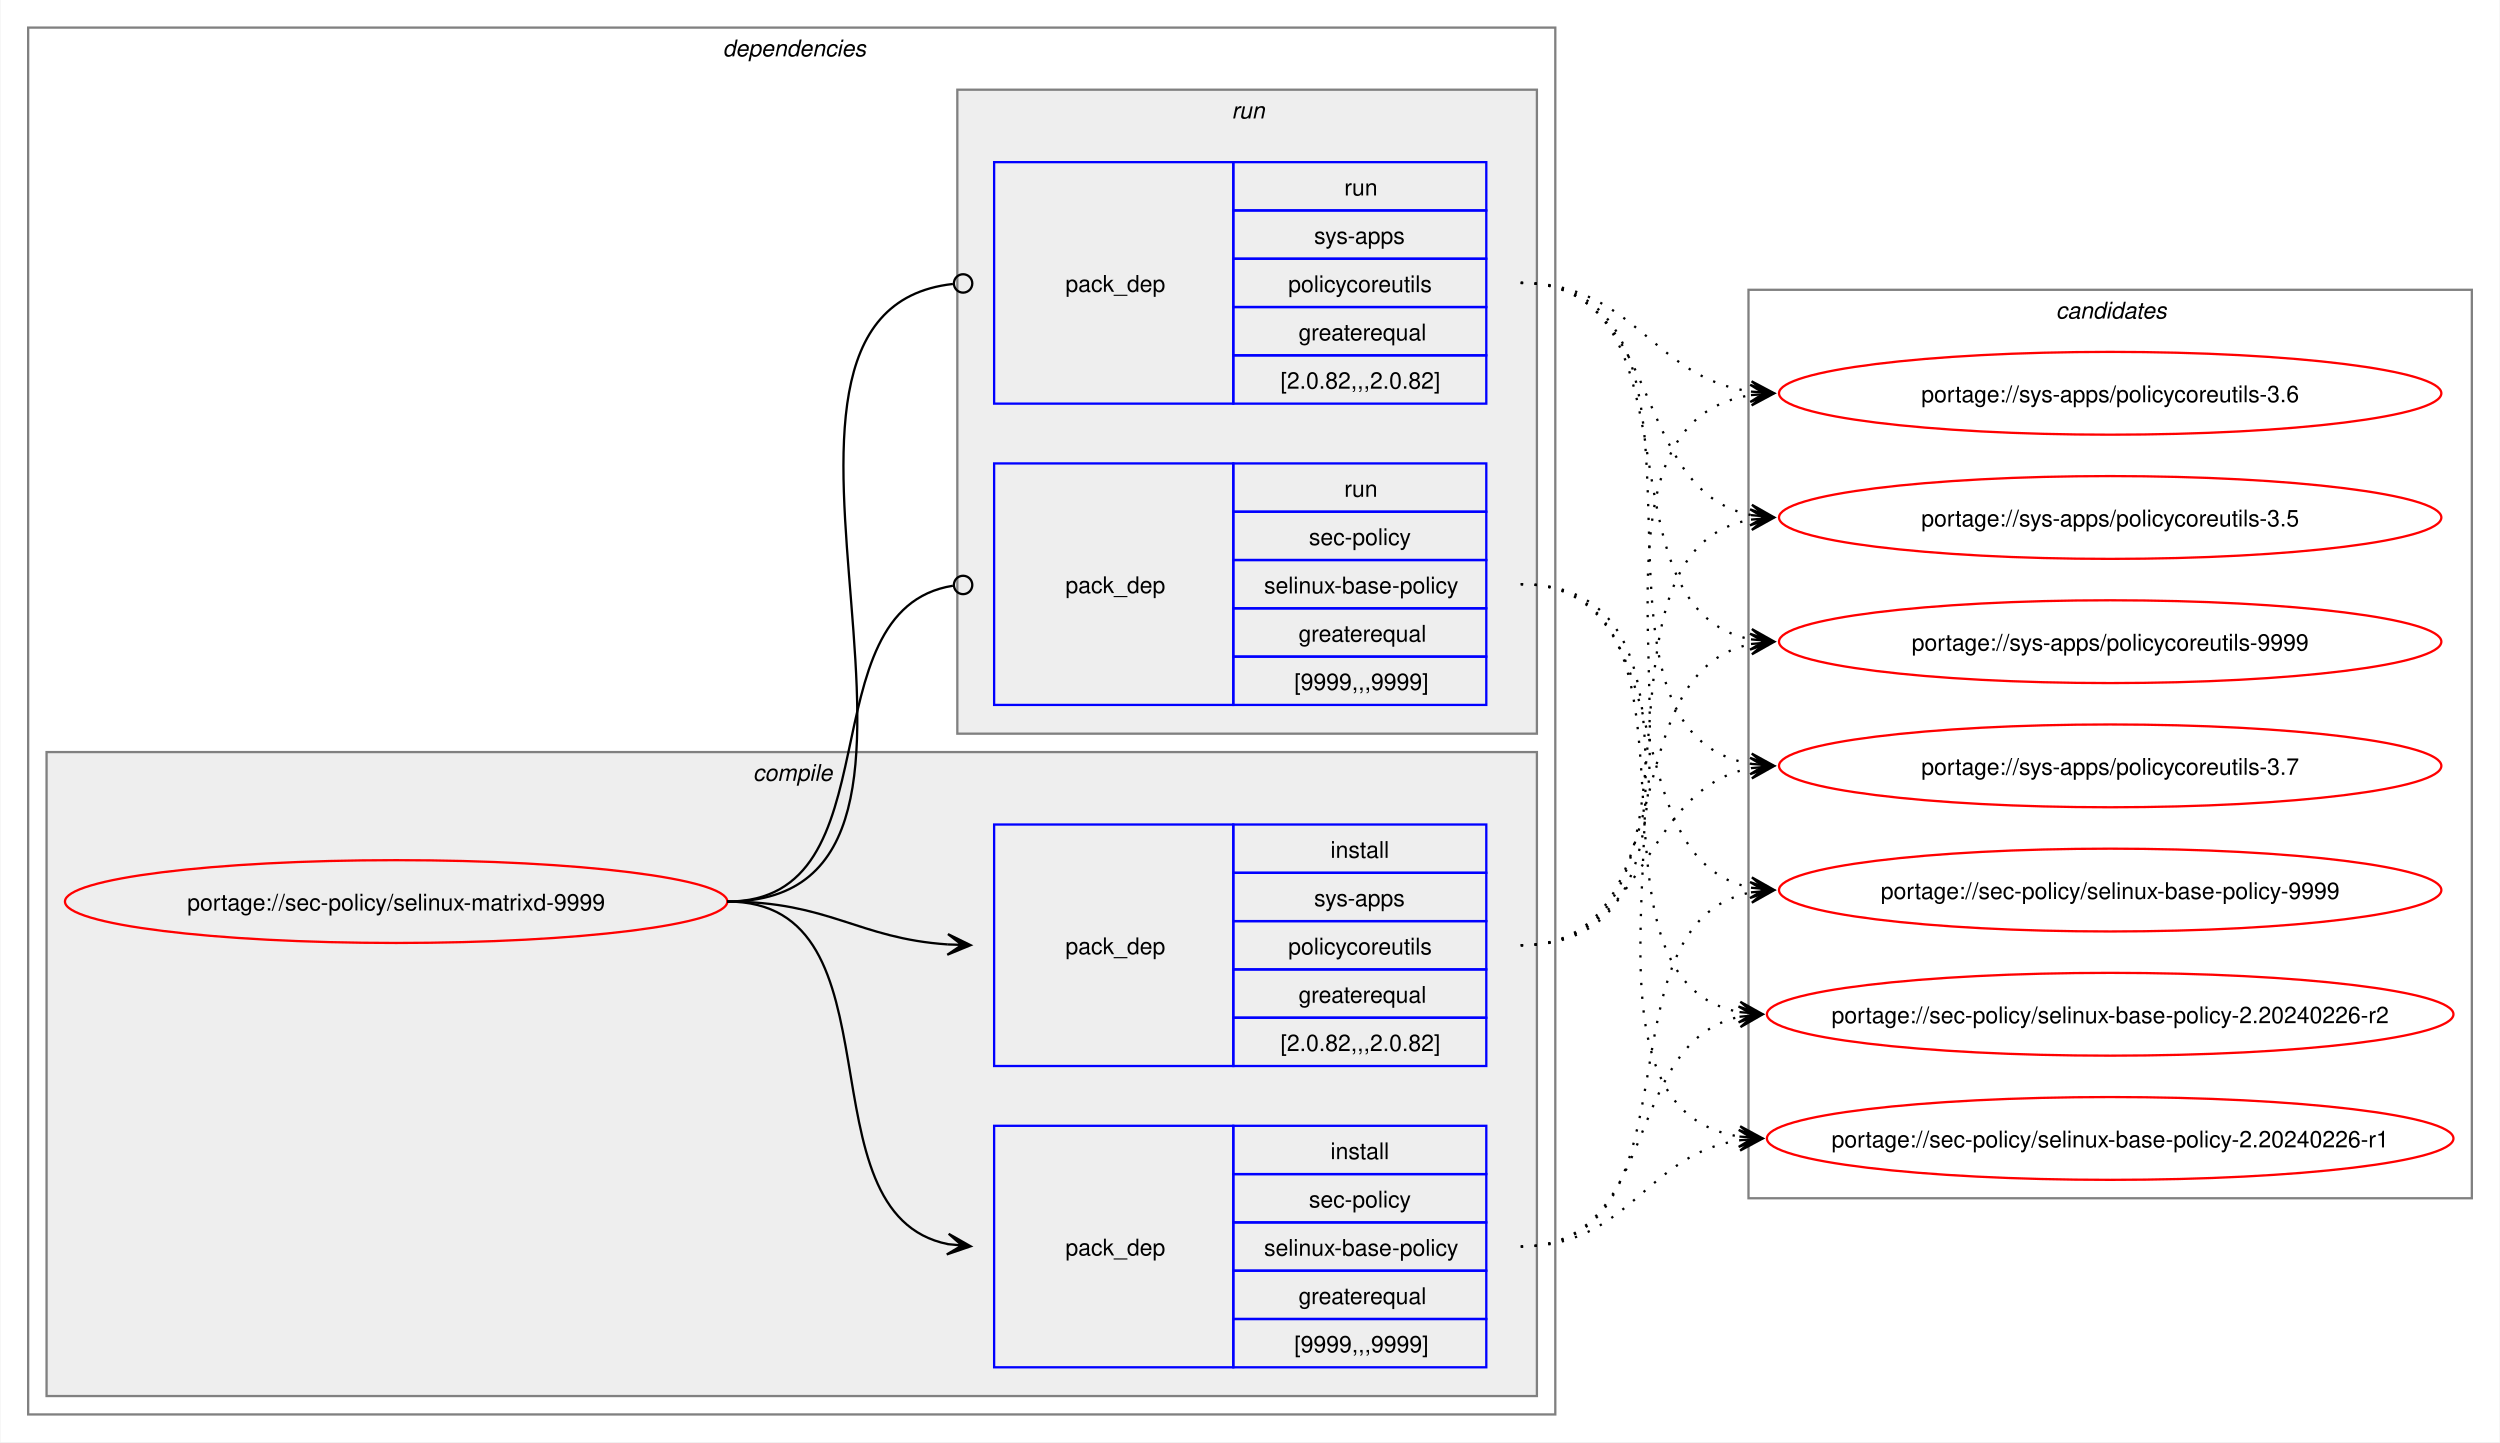
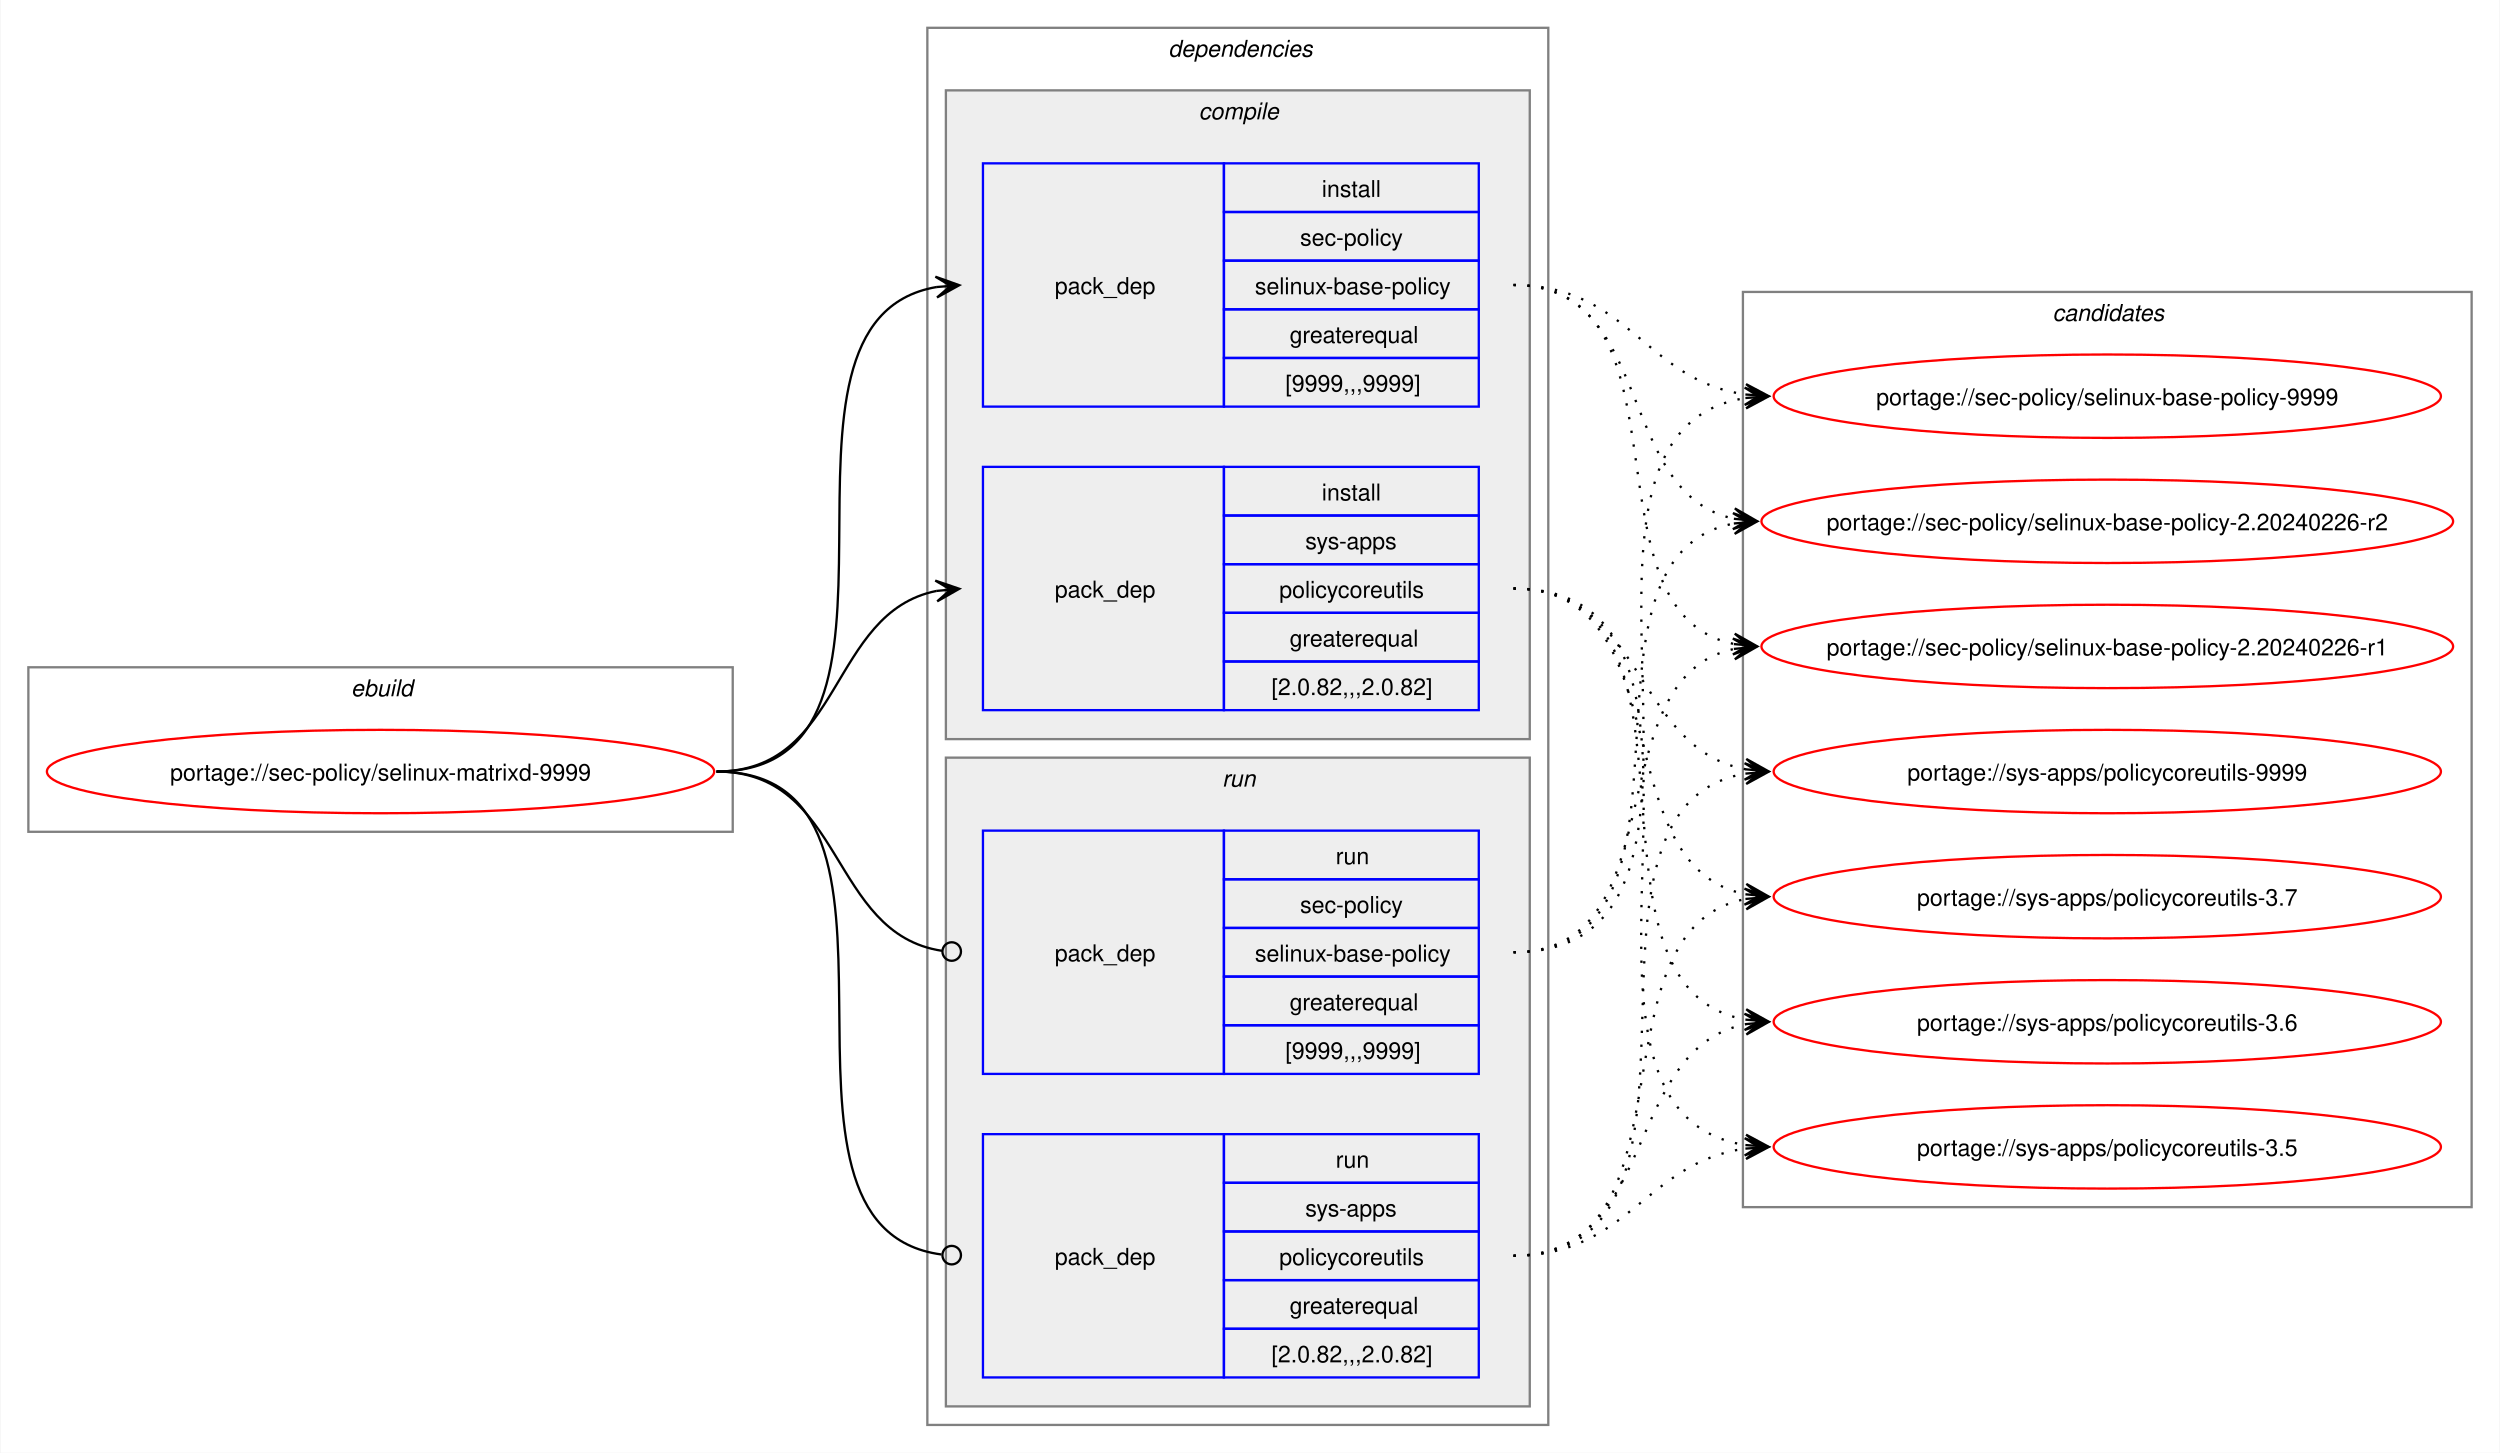
- <svg xmlns="http://www.w3.org/2000/svg" xmlns:xlink="http://www.w3.org/1999/xlink" width="1087pt" height="627pt" viewBox="0.00 0.00 1086.51 627.00">
+ <svg xmlns="http://www.w3.org/2000/svg" xmlns:xlink="http://www.w3.org/1999/xlink" width="1079pt" height="627pt" viewBox="0.00 0.00 1078.51 627.00">
  <g id="graph0" class="graph" transform="scale(1 1) rotate(0) translate(4 623)">
-     <polygon fill="white" stroke="none" points="-4,4 -4,-623 1082.51,-623 1082.51,4 -4,4" />
+     <polygon fill="white" stroke="none" points="-4,4 -4,-623 1074.51,-623 1074.51,4 -4,4" />
+     <g id="clust1" class="cluster">
+       <polygon fill="none" stroke="gray" points="8,-264 8,-335 312,-335 312,-264 8,-264" />
+       <text text-anchor="start" x="147.25" y="-322.5" font-family="Helvetica,sans-Serif" font-style="italic" font-size="10.00">ebuild</text>
+     </g>
    <g id="clust2" class="cluster">
-       <polygon fill="none" stroke="gray" points="8,-8 8,-611 672,-611 672,-8 8,-8" />
-       <text text-anchor="start" x="310" y="-598.5" font-family="Helvetica,sans-Serif" font-style="italic" font-size="10.00">dependencies</text>
+       <polygon fill="none" stroke="gray" points="396,-8 396,-611 664,-611 664,-8 396,-8" />
+       <text text-anchor="start" x="500" y="-598.5" font-family="Helvetica,sans-Serif" font-style="italic" font-size="10.00">dependencies</text>
    </g>
    <g id="clust3" class="cluster">
-       <polygon fill="#eeeeee" stroke="gray" points="16,-16 16,-296 664,-296 664,-16 16,-16" />
-       <text text-anchor="start" x="323.12" y="-283.5" font-family="Helvetica,sans-Serif" font-style="italic" font-size="10.00">compile</text>
+       <polygon fill="#eeeeee" stroke="gray" points="404,-304 404,-584 656,-584 656,-304 404,-304" />
+       <text text-anchor="start" x="513.12" y="-571.5" font-family="Helvetica,sans-Serif" font-style="italic" font-size="10.00">compile</text>
    </g>
    <g id="clust7" class="cluster">
-       <polygon fill="#eeeeee" stroke="gray" points="412,-304 412,-584 664,-584 664,-304 412,-304" />
-       <text text-anchor="start" x="531.25" y="-571.5" font-family="Helvetica,sans-Serif" font-style="italic" font-size="10.00">run</text>
+       <polygon fill="#eeeeee" stroke="gray" points="404,-16 404,-296 656,-296 656,-16 404,-16" />
+       <text text-anchor="start" x="523.25" y="-283.5" font-family="Helvetica,sans-Serif" font-style="italic" font-size="10.00">run</text>
    </g>
    <g id="clust10" class="cluster">
-       <polygon fill="none" stroke="gray" points="756,-102 756,-497 1070.51,-497 1070.51,-102 756,-102" />
-       <text text-anchor="start" x="889.63" y="-484.5" font-family="Helvetica,sans-Serif" font-style="italic" font-size="10.00">candidates</text>
+       <polygon fill="none" stroke="gray" points="748,-102 748,-497 1062.51,-497 1062.51,-102 748,-102" />
+       <text text-anchor="start" x="881.63" y="-484.5" font-family="Helvetica,sans-Serif" font-style="italic" font-size="10.00">candidates</text>
    </g>
    <g id="node1" class="node">
      <g id="a_node1">
        <a xlink:href="../sec-policy/selinux-matrixd-9999.svg" xlink:title="portage://sec-policy/selinux-matrixd-9999">
-           <ellipse fill="none" stroke="red" cx="168" cy="-231" rx="144" ry="18" />
-           <text text-anchor="middle" x="168" y="-227.12" font-family="Helvetica,sans-Serif" font-size="10.00">portage://sec-policy/selinux-matrixd-9999</text>
+           <ellipse fill="none" stroke="red" cx="160" cy="-290" rx="144" ry="18" />
+           <text text-anchor="middle" x="160" y="-286.12" font-family="Helvetica,sans-Serif" font-size="10.00">portage://sec-policy/selinux-matrixd-9999</text>
        </a>
      </g>
    </g>
    <g id="node2" class="node">
-       <polygon fill="none" stroke="blue" points="428,-28.5 428,-133.5 532,-133.5 532,-28.5 428,-28.5" />
-       <text text-anchor="start" x="459" y="-77.12" font-family="Helvetica,sans-Serif" font-size="10.00">pack_dep</text>
-       <polygon fill="none" stroke="blue" points="532,-112.5 532,-133.5 642,-133.5 642,-112.5 532,-112.5" />
-       <text text-anchor="start" x="574.25" y="-119" font-family="Helvetica,sans-Serif" font-size="10.00">install</text>
-       <polygon fill="none" stroke="blue" points="532,-91.5 532,-112.5 642,-112.5 642,-91.5 532,-91.5" />
-       <text text-anchor="start" x="564.87" y="-98" font-family="Helvetica,sans-Serif" font-size="10.00">sec-policy</text>
-       <polygon fill="none" stroke="blue" points="532,-70.5 532,-91.5 642,-91.5 642,-70.5 532,-70.5" />
-       <text text-anchor="start" x="545.37" y="-77" font-family="Helvetica,sans-Serif" font-size="10.00">selinux-base-policy</text>
-       <polygon fill="none" stroke="blue" points="532,-49.5 532,-70.5 642,-70.5 642,-49.5 532,-49.5" />
-       <text text-anchor="start" x="560.37" y="-56" font-family="Helvetica,sans-Serif" font-size="10.00">greaterequal</text>
-       <polygon fill="none" stroke="blue" points="532,-28.5 532,-49.5 642,-49.5 642,-28.5 532,-28.5" />
-       <text text-anchor="start" x="558.5" y="-35" font-family="Helvetica,sans-Serif" font-size="10.00">[9999,,,9999]</text>
+       <polygon fill="none" stroke="blue" points="420,-447.5 420,-552.5 524,-552.5 524,-447.5 420,-447.5" />
+       <text text-anchor="start" x="451" y="-496.12" font-family="Helvetica,sans-Serif" font-size="10.00">pack_dep</text>
+       <polygon fill="none" stroke="blue" points="524,-531.5 524,-552.5 634,-552.5 634,-531.5 524,-531.5" />
+       <text text-anchor="start" x="566.25" y="-538" font-family="Helvetica,sans-Serif" font-size="10.00">install</text>
+       <polygon fill="none" stroke="blue" points="524,-510.5 524,-531.5 634,-531.5 634,-510.5 524,-510.5" />
+       <text text-anchor="start" x="556.87" y="-517" font-family="Helvetica,sans-Serif" font-size="10.00">sec-policy</text>
+       <polygon fill="none" stroke="blue" points="524,-489.5 524,-510.5 634,-510.5 634,-489.5 524,-489.5" />
+       <text text-anchor="start" x="537.37" y="-496" font-family="Helvetica,sans-Serif" font-size="10.00">selinux-base-policy</text>
+       <polygon fill="none" stroke="blue" points="524,-468.5 524,-489.5 634,-489.5 634,-468.5 524,-468.5" />
+       <text text-anchor="start" x="552.37" y="-475" font-family="Helvetica,sans-Serif" font-size="10.00">greaterequal</text>
+       <polygon fill="none" stroke="blue" points="524,-447.5 524,-468.5 634,-468.5 634,-447.5 524,-447.5" />
+       <text text-anchor="start" x="550.5" y="-454" font-family="Helvetica,sans-Serif" font-size="10.00">[9999,,,9999]</text>
    </g>
    <g id="edge1" class="edge">
-       <path fill="none" stroke="black" d="M312,-231C389.89,-231 342.32,-95.29 407.96,-82.04" />
-       <polygon fill="black" stroke="black" points="417.79,-81.11 408.25,-86.53 414.02,-81.47 407.83,-82.05 407.83,-82.05 407.83,-82.05 414.02,-81.47 407.41,-77.57 417.79,-81.11" />
+       <path fill="none" stroke="black" d="M305,-290C405.57,-290 314,-484.31 399.94,-499.11" />
+       <polygon fill="black" stroke="black" points="409.79,-499.9 399.46,-503.59 406.02,-499.6 399.82,-499.1 399.82,-499.1 399.82,-499.1 406.02,-499.6 400.18,-494.61 409.79,-499.9" />
    </g>
    <g id="node3" class="node">
-       <polygon fill="none" stroke="blue" points="428,-159.5 428,-264.5 532,-264.5 532,-159.5 428,-159.5" />
-       <text text-anchor="start" x="459" y="-208.12" font-family="Helvetica,sans-Serif" font-size="10.00">pack_dep</text>
-       <polygon fill="none" stroke="blue" points="532,-243.5 532,-264.5 642,-264.5 642,-243.5 532,-243.5" />
-       <text text-anchor="start" x="574.25" y="-250" font-family="Helvetica,sans-Serif" font-size="10.00">install</text>
-       <polygon fill="none" stroke="blue" points="532,-222.5 532,-243.5 642,-243.5 642,-222.5 532,-222.5" />
-       <text text-anchor="start" x="567.12" y="-229" font-family="Helvetica,sans-Serif" font-size="10.00">sys-apps</text>
-       <polygon fill="none" stroke="blue" points="532,-201.5 532,-222.5 642,-222.5 642,-201.5 532,-201.5" />
-       <text text-anchor="start" x="555.87" y="-208" font-family="Helvetica,sans-Serif" font-size="10.00">policycoreutils</text>
-       <polygon fill="none" stroke="blue" points="532,-180.5 532,-201.5 642,-201.5 642,-180.5 532,-180.5" />
-       <text text-anchor="start" x="560.37" y="-187" font-family="Helvetica,sans-Serif" font-size="10.00">greaterequal</text>
-       <polygon fill="none" stroke="blue" points="532,-159.5 532,-180.5 642,-180.5 642,-159.5 532,-159.5" />
-       <text text-anchor="start" x="552.5" y="-166" font-family="Helvetica,sans-Serif" font-size="10.00">[2.0.82,,,2.0.82]</text>
+       <polygon fill="none" stroke="blue" points="420,-316.5 420,-421.5 524,-421.5 524,-316.5 420,-316.5" />
+       <text text-anchor="start" x="451" y="-365.12" font-family="Helvetica,sans-Serif" font-size="10.00">pack_dep</text>
+       <polygon fill="none" stroke="blue" points="524,-400.5 524,-421.5 634,-421.5 634,-400.5 524,-400.5" />
+       <text text-anchor="start" x="566.25" y="-407" font-family="Helvetica,sans-Serif" font-size="10.00">install</text>
+       <polygon fill="none" stroke="blue" points="524,-379.5 524,-400.5 634,-400.5 634,-379.5 524,-379.5" />
+       <text text-anchor="start" x="559.12" y="-386" font-family="Helvetica,sans-Serif" font-size="10.00">sys-apps</text>
+       <polygon fill="none" stroke="blue" points="524,-358.5 524,-379.5 634,-379.5 634,-358.5 524,-358.5" />
+       <text text-anchor="start" x="547.87" y="-365" font-family="Helvetica,sans-Serif" font-size="10.00">policycoreutils</text>
+       <polygon fill="none" stroke="blue" points="524,-337.5 524,-358.5 634,-358.5 634,-337.5 524,-337.5" />
+       <text text-anchor="start" x="552.37" y="-344" font-family="Helvetica,sans-Serif" font-size="10.00">greaterequal</text>
+       <polygon fill="none" stroke="blue" points="524,-316.5 524,-337.5 634,-337.5 634,-316.5 524,-316.5" />
+       <text text-anchor="start" x="544.5" y="-323" font-family="Helvetica,sans-Serif" font-size="10.00">[2.0.82,,,2.0.82]</text>
    </g>
    <g id="edge2" class="edge">
-       <path fill="none" stroke="black" d="M312,-231C356.34,-231 368.74,-214.99 407.84,-212.36" />
-       <polygon fill="black" stroke="black" points="417.78,-212.04 407.93,-216.86 414,-212.16 407.79,-212.36 407.79,-212.36 407.79,-212.36 414,-212.16 407.64,-207.87 417.78,-212.04" />
+       <path fill="none" stroke="black" d="M305,-290C359.74,-290 353.49,-358.57 399.89,-367.94" />
+       <polygon fill="black" stroke="black" points="409.79,-368.88 399.41,-372.42 406.02,-368.53 399.83,-367.94 399.83,-367.94 399.83,-367.94 406.02,-368.53 400.26,-363.46 409.79,-368.88" />
    </g>
    <g id="node4" class="node">
-       <polygon fill="none" stroke="blue" points="428,-316.5 428,-421.5 532,-421.5 532,-316.5 428,-316.5" />
-       <text text-anchor="start" x="459" y="-365.12" font-family="Helvetica,sans-Serif" font-size="10.00">pack_dep</text>
-       <polygon fill="none" stroke="blue" points="532,-400.5 532,-421.5 642,-421.5 642,-400.5 532,-400.5" />
-       <text text-anchor="start" x="580.25" y="-407" font-family="Helvetica,sans-Serif" font-size="10.00">run</text>
-       <polygon fill="none" stroke="blue" points="532,-379.5 532,-400.5 642,-400.5 642,-379.5 532,-379.5" />
-       <text text-anchor="start" x="564.87" y="-386" font-family="Helvetica,sans-Serif" font-size="10.00">sec-policy</text>
-       <polygon fill="none" stroke="blue" points="532,-358.5 532,-379.5 642,-379.5 642,-358.5 532,-358.5" />
-       <text text-anchor="start" x="545.37" y="-365" font-family="Helvetica,sans-Serif" font-size="10.00">selinux-base-policy</text>
-       <polygon fill="none" stroke="blue" points="532,-337.5 532,-358.5 642,-358.5 642,-337.5 532,-337.5" />
-       <text text-anchor="start" x="560.37" y="-344" font-family="Helvetica,sans-Serif" font-size="10.00">greaterequal</text>
-       <polygon fill="none" stroke="blue" points="532,-316.5 532,-337.5 642,-337.5 642,-316.5 532,-316.5" />
-       <text text-anchor="start" x="558.5" y="-323" font-family="Helvetica,sans-Serif" font-size="10.00">[9999,,,9999]</text>
+       <polygon fill="none" stroke="blue" points="420,-159.5 420,-264.5 524,-264.5 524,-159.5 420,-159.5" />
+       <text text-anchor="start" x="451" y="-208.12" font-family="Helvetica,sans-Serif" font-size="10.00">pack_dep</text>
+       <polygon fill="none" stroke="blue" points="524,-243.5 524,-264.5 634,-264.5 634,-243.5 524,-243.5" />
+       <text text-anchor="start" x="572.25" y="-250" font-family="Helvetica,sans-Serif" font-size="10.00">run</text>
+       <polygon fill="none" stroke="blue" points="524,-222.5 524,-243.5 634,-243.5 634,-222.5 524,-222.5" />
+       <text text-anchor="start" x="556.87" y="-229" font-family="Helvetica,sans-Serif" font-size="10.00">sec-policy</text>
+       <polygon fill="none" stroke="blue" points="524,-201.5 524,-222.5 634,-222.5 634,-201.5 524,-201.5" />
+       <text text-anchor="start" x="537.37" y="-208" font-family="Helvetica,sans-Serif" font-size="10.00">selinux-base-policy</text>
+       <polygon fill="none" stroke="blue" points="524,-180.5 524,-201.5 634,-201.5 634,-180.5 524,-180.5" />
+       <text text-anchor="start" x="552.37" y="-187" font-family="Helvetica,sans-Serif" font-size="10.00">greaterequal</text>
+       <polygon fill="none" stroke="blue" points="524,-159.5 524,-180.5 634,-180.5 634,-159.5 524,-159.5" />
+       <text text-anchor="start" x="550.5" y="-166" font-family="Helvetica,sans-Serif" font-size="10.00">[9999,,,9999]</text>
    </g>
    <g id="edge3" class="edge">
-       <path fill="none" stroke="black" d="M312,-231C386.43,-231 345.13,-357.91 410.07,-368.32" />
-       <ellipse fill="none" stroke="black" cx="414.51" cy="-368.66" rx="4" ry="4" />
+       <path fill="none" stroke="black" d="M305,-290C360.41,-290 353.47,-220.01 402.31,-212.63" />
+       <ellipse fill="none" stroke="black" cx="406.51" cy="-212.32" rx="4" ry="4" />
    </g>
    <g id="node5" class="node">
-       <polygon fill="none" stroke="blue" points="428,-447.5 428,-552.5 532,-552.5 532,-447.5 428,-447.5" />
-       <text text-anchor="start" x="459" y="-496.12" font-family="Helvetica,sans-Serif" font-size="10.00">pack_dep</text>
-       <polygon fill="none" stroke="blue" points="532,-531.5 532,-552.5 642,-552.5 642,-531.5 532,-531.5" />
-       <text text-anchor="start" x="580.25" y="-538" font-family="Helvetica,sans-Serif" font-size="10.00">run</text>
-       <polygon fill="none" stroke="blue" points="532,-510.5 532,-531.5 642,-531.5 642,-510.5 532,-510.5" />
-       <text text-anchor="start" x="567.12" y="-517" font-family="Helvetica,sans-Serif" font-size="10.00">sys-apps</text>
-       <polygon fill="none" stroke="blue" points="532,-489.5 532,-510.5 642,-510.5 642,-489.5 532,-489.5" />
-       <text text-anchor="start" x="555.87" y="-496" font-family="Helvetica,sans-Serif" font-size="10.00">policycoreutils</text>
-       <polygon fill="none" stroke="blue" points="532,-468.5 532,-489.5 642,-489.5 642,-468.5 532,-468.5" />
-       <text text-anchor="start" x="560.37" y="-475" font-family="Helvetica,sans-Serif" font-size="10.00">greaterequal</text>
-       <polygon fill="none" stroke="blue" points="532,-447.5 532,-468.5 642,-468.5 642,-447.5 532,-447.5" />
-       <text text-anchor="start" x="552.5" y="-454" font-family="Helvetica,sans-Serif" font-size="10.00">[2.0.82,,,2.0.82]</text>
+       <polygon fill="none" stroke="blue" points="420,-28.5 420,-133.5 524,-133.5 524,-28.5 420,-28.5" />
+       <text text-anchor="start" x="451" y="-77.12" font-family="Helvetica,sans-Serif" font-size="10.00">pack_dep</text>
+       <polygon fill="none" stroke="blue" points="524,-112.5 524,-133.5 634,-133.5 634,-112.5 524,-112.5" />
+       <text text-anchor="start" x="572.25" y="-119" font-family="Helvetica,sans-Serif" font-size="10.00">run</text>
+       <polygon fill="none" stroke="blue" points="524,-91.5 524,-112.5 634,-112.5 634,-91.5 524,-91.5" />
+       <text text-anchor="start" x="559.12" y="-98" font-family="Helvetica,sans-Serif" font-size="10.00">sys-apps</text>
+       <polygon fill="none" stroke="blue" points="524,-70.5 524,-91.5 634,-91.5 634,-70.5 524,-70.5" />
+       <text text-anchor="start" x="547.87" y="-77" font-family="Helvetica,sans-Serif" font-size="10.00">policycoreutils</text>
+       <polygon fill="none" stroke="blue" points="524,-49.5 524,-70.5 634,-70.5 634,-49.5 524,-49.5" />
+       <text text-anchor="start" x="552.37" y="-56" font-family="Helvetica,sans-Serif" font-size="10.00">greaterequal</text>
+       <polygon fill="none" stroke="blue" points="524,-28.5 524,-49.5 634,-49.5 634,-28.5 524,-28.5" />
+       <text text-anchor="start" x="544.5" y="-35" font-family="Helvetica,sans-Serif" font-size="10.00">[2.0.82,,,2.0.82]</text>
    </g>
    <g id="edge4" class="edge">
-       <path fill="none" stroke="black" d="M312,-231C437.53,-231 297.51,-487.03 410.07,-499.53" />
-       <ellipse fill="none" stroke="black" cx="414.51" cy="-499.76" rx="4" ry="4" />
+       <path fill="none" stroke="black" d="M305,-290C406,-290 312.85,-93.46 402.1,-81.56" />
+       <ellipse fill="none" stroke="black" cx="406.51" cy="-81.28" rx="4" ry="4" />
    </g>
    <g id="node6" class="node">
      <g id="a_node6">
        <a xlink:href="../sec-policy/selinux-base-policy-9999.svg" xlink:title="portage://sec-policy/selinux-base-policy-9999">
-           <ellipse fill="none" stroke="red" cx="913.26" cy="-236" rx="144" ry="18" />
-           <text text-anchor="middle" x="913.26" y="-232.12" font-family="Helvetica,sans-Serif" font-size="10.00">portage://sec-policy/selinux-base-policy-9999</text>
+           <ellipse fill="none" stroke="red" cx="905.26" cy="-452" rx="144" ry="18" />
+           <text text-anchor="middle" x="905.26" y="-448.12" font-family="Helvetica,sans-Serif" font-size="10.00">portage://sec-policy/selinux-base-policy-9999</text>
        </a>
      </g>
    </g>
    <g id="edge5" class="edge">
-       <path fill="none" stroke="black" stroke-dasharray="1,5" d="M657,-81C737.82,-81 688.61,-221.81 757.24,-235.01" />
-       <polygon fill="black" stroke="black" points="767.04,-235.89 756.68,-239.48 763.28,-235.55 757.08,-235 757.08,-235 757.08,-235 763.28,-235.55 757.48,-230.51 767.04,-235.89" />
+       <path fill="none" stroke="black" stroke-dasharray="1,5" d="M649,-500C698.96,-500 705.63,-458.69 749.33,-452.72" />
+       <polygon fill="black" stroke="black" points="759.04,-452.08 749.36,-457.22 755.27,-452.33 749.06,-452.73 749.06,-452.73 749.06,-452.73 755.27,-452.33 748.77,-448.24 759.04,-452.08" />
    </g>
    <g id="node7" class="node">
      <g id="a_node7">
        <a xlink:href="../sec-policy/selinux-base-policy-2.20240226-r2.svg" xlink:title="portage://sec-policy/selinux-base-policy-2.20240226-r2">
-           <ellipse fill="none" stroke="red" cx="913.26" cy="-182" rx="149.26" ry="18" />
-           <text text-anchor="middle" x="913.26" y="-178.12" font-family="Helvetica,sans-Serif" font-size="10.00">portage://sec-policy/selinux-base-policy-2.20240226-r2</text>
+           <ellipse fill="none" stroke="red" cx="905.26" cy="-398" rx="149.26" ry="18" />
+           <text text-anchor="middle" x="905.26" y="-394.12" font-family="Helvetica,sans-Serif" font-size="10.00">portage://sec-policy/selinux-base-policy-2.20240226-r2</text>
        </a>
      </g>
    </g>
    <g id="edge6" class="edge">
-       <path fill="none" stroke="black" stroke-dasharray="1,5" d="M657,-81C718.21,-81 700.69,-170.14 752.36,-180.93" />
-       <polygon fill="black" stroke="black" points="762.04,-181.88 751.65,-185.39 758.28,-181.51 752.09,-180.91 752.09,-180.91 752.09,-180.91 758.28,-181.51 752.53,-176.43 762.04,-181.88" />
+       <path fill="none" stroke="black" stroke-dasharray="1,5" d="M649,-500C710.5,-500 692.45,-409.98 744.32,-399.08" />
+       <polygon fill="black" stroke="black" points="754.04,-398.12 744.53,-403.58 750.28,-398.49 744.09,-399.1 744.09,-399.1 744.09,-399.1 750.28,-398.49 743.65,-394.62 754.04,-398.12" />
    </g>
    <g id="node8" class="node">
      <g id="a_node8">
        <a xlink:href="../sec-policy/selinux-base-policy-2.20240226-r1.svg" xlink:title="portage://sec-policy/selinux-base-policy-2.20240226-r1">
-           <ellipse fill="none" stroke="red" cx="913.26" cy="-128" rx="149.26" ry="18" />
-           <text text-anchor="middle" x="913.26" y="-124.12" font-family="Helvetica,sans-Serif" font-size="10.00">portage://sec-policy/selinux-base-policy-2.20240226-r1</text>
+           <ellipse fill="none" stroke="red" cx="905.26" cy="-344" rx="149.26" ry="18" />
+           <text text-anchor="middle" x="905.26" y="-340.12" font-family="Helvetica,sans-Serif" font-size="10.00">portage://sec-policy/selinux-base-policy-2.20240226-r1</text>
        </a>
      </g>
    </g>
    <g id="edge7" class="edge">
-       <path fill="none" stroke="black" stroke-dasharray="1,5" d="M657,-81C704.7,-81 710.88,-121.11 752.26,-127.22" />
-       <polygon fill="black" stroke="black" points="762.04,-127.91 751.75,-131.7 758.27,-127.65 752.06,-127.21 752.06,-127.21 752.06,-127.21 758.27,-127.65 752.38,-122.72 762.04,-127.91" />
+       <path fill="none" stroke="black" stroke-dasharray="1,5" d="M649,-500C728.96,-500 676.82,-358.28 744.39,-345" />
+       <polygon fill="black" stroke="black" points="754.04,-344.11 744.49,-349.51 750.28,-344.46 744.08,-345.02 744.08,-345.02 744.08,-345.02 750.28,-344.46 743.67,-340.54 754.04,-344.11" />
    </g>
    <g id="node9" class="node">
      <g id="a_node9">
        <a xlink:href="../sys-apps/policycoreutils-9999.svg" xlink:title="portage://sys-apps/policycoreutils-9999">
-           <ellipse fill="none" stroke="red" cx="913.26" cy="-344" rx="144" ry="18" />
-           <text text-anchor="middle" x="913.26" y="-340.12" font-family="Helvetica,sans-Serif" font-size="10.00">portage://sys-apps/policycoreutils-9999</text>
+           <ellipse fill="none" stroke="red" cx="905.26" cy="-290" rx="144" ry="18" />
+           <text text-anchor="middle" x="905.26" y="-286.12" font-family="Helvetica,sans-Serif" font-size="10.00">portage://sys-apps/policycoreutils-9999</text>
        </a>
      </g>
    </g>
    <g id="edge8" class="edge">
-       <path fill="none" stroke="black" stroke-dasharray="1,5" d="M657,-212C729.83,-212 695.51,-330.93 757.46,-343.01" />
-       <polygon fill="black" stroke="black" points="767.04,-343.89 756.67,-347.46 763.28,-343.55 757.08,-342.98 757.08,-342.98 757.08,-342.98 763.28,-343.55 757.49,-338.5 767.04,-343.89" />
+       <path fill="none" stroke="black" stroke-dasharray="1,5" d="M649,-369C705.74,-369 700.61,-299.86 749.37,-290.94" />
+       <polygon fill="black" stroke="black" points="759.04,-290.11 749.47,-295.45 755.27,-290.43 749.08,-290.97 749.08,-290.97 749.08,-290.97 755.27,-290.43 748.69,-286.48 759.04,-290.11" />
    </g>
    <g id="node10" class="node">
      <g id="a_node10">
        <a xlink:href="../sys-apps/policycoreutils-3.7.svg" xlink:title="portage://sys-apps/policycoreutils-3.7">
-           <ellipse fill="none" stroke="red" cx="913.26" cy="-290" rx="144" ry="18" />
-           <text text-anchor="middle" x="913.26" y="-286.12" font-family="Helvetica,sans-Serif" font-size="10.00">portage://sys-apps/policycoreutils-3.7</text>
+           <ellipse fill="none" stroke="red" cx="905.26" cy="-236" rx="144" ry="18" />
+           <text text-anchor="middle" x="905.26" y="-232.12" font-family="Helvetica,sans-Serif" font-size="10.00">portage://sys-apps/policycoreutils-3.7</text>
        </a>
      </g>
    </g>
    <g id="edge9" class="edge">
-       <path fill="none" stroke="black" stroke-dasharray="1,5" d="M657,-212C713.38,-212 708.82,-279.98 757.11,-289.01" />
-       <polygon fill="black" stroke="black" points="767.04,-289.89 756.68,-293.49 763.27,-289.56 757.08,-289.01 757.08,-289.01 757.08,-289.01 763.27,-289.56 757.48,-284.53 767.04,-289.89" />
+       <path fill="none" stroke="black" stroke-dasharray="1,5" d="M649,-369C722.15,-369 687.24,-249.16 749.41,-236.99" />
+       <polygon fill="black" stroke="black" points="759.04,-236.11 749.49,-241.51 755.28,-236.46 749.08,-237.02 749.08,-237.02 749.08,-237.02 755.28,-236.46 748.67,-232.54 759.04,-236.11" />
    </g>
    <g id="node11" class="node">
      <g id="a_node11">
        <a xlink:href="../sys-apps/policycoreutils-3.6.svg" xlink:title="portage://sys-apps/policycoreutils-3.6">
-           <ellipse fill="none" stroke="red" cx="913.26" cy="-452" rx="144" ry="18" />
-           <text text-anchor="middle" x="913.26" y="-448.12" font-family="Helvetica,sans-Serif" font-size="10.00">portage://sys-apps/policycoreutils-3.6</text>
+           <ellipse fill="none" stroke="red" cx="905.26" cy="-182" rx="144" ry="18" />
+           <text text-anchor="middle" x="905.26" y="-178.12" font-family="Helvetica,sans-Serif" font-size="10.00">portage://sys-apps/policycoreutils-3.6</text>
        </a>
      </g>
    </g>
    <g id="edge10" class="edge">
-       <path fill="none" stroke="black" stroke-dasharray="1,5" d="M657,-212C770.67,-212 658.65,-436.33 757.33,-451.22" />
-       <polygon fill="black" stroke="black" points="767.04,-451.91 756.75,-455.69 763.27,-451.65 757.07,-451.21 757.07,-451.21 757.07,-451.21 763.27,-451.65 757.38,-446.72 767.04,-451.91" />
+       <path fill="none" stroke="black" stroke-dasharray="1,5" d="M649,-369C741.74,-369 669.99,-197.03 749.23,-182.92" />
+       <polygon fill="black" stroke="black" points="759.04,-182.1 749.45,-187.42 755.27,-182.42 749.08,-182.93 749.08,-182.93 749.08,-182.93 755.27,-182.42 748.7,-178.45 759.04,-182.1" />
    </g>
    <g id="node12" class="node">
      <g id="a_node12">
        <a xlink:href="../sys-apps/policycoreutils-3.5.svg" xlink:title="portage://sys-apps/policycoreutils-3.5">
-           <ellipse fill="none" stroke="red" cx="913.26" cy="-398" rx="144" ry="18" />
-           <text text-anchor="middle" x="913.26" y="-394.12" font-family="Helvetica,sans-Serif" font-size="10.00">portage://sys-apps/policycoreutils-3.5</text>
+           <ellipse fill="none" stroke="red" cx="905.26" cy="-128" rx="144" ry="18" />
+           <text text-anchor="middle" x="905.26" y="-124.12" font-family="Helvetica,sans-Serif" font-size="10.00">portage://sys-apps/policycoreutils-3.5</text>
        </a>
      </g>
    </g>
    <g id="edge11" class="edge">
-       <path fill="none" stroke="black" stroke-dasharray="1,5" d="M657,-212C749.38,-212 678.31,-383.06 757.28,-397.09" />
-       <polygon fill="black" stroke="black" points="767.04,-397.9 756.7,-401.55 763.27,-397.59 757.08,-397.07 757.08,-397.07 757.08,-397.07 763.27,-397.59 757.45,-392.59 767.04,-397.9" />
+       <path fill="none" stroke="black" stroke-dasharray="1,5" d="M649,-369C763.06,-369 650.29,-143.74 749.29,-128.78" />
+       <polygon fill="black" stroke="black" points="759.04,-128.09 749.38,-133.28 755.27,-128.35 749.07,-128.8 749.07,-128.8 749.07,-128.8 755.27,-128.35 748.75,-124.31 759.04,-128.09" />
    </g>
    <g id="edge12" class="edge">
-       <path fill="none" stroke="black" stroke-dasharray="1,5" d="M657,-369C730.15,-369 695.24,-249.16 757.41,-236.99" />
-       <polygon fill="black" stroke="black" points="767.04,-236.11 757.49,-241.51 763.28,-236.46 757.08,-237.02 757.08,-237.02 757.08,-237.02 763.28,-236.46 756.67,-232.54 767.04,-236.11" />
+       <path fill="none" stroke="black" stroke-dasharray="1,5" d="M649,-212C762.67,-212 650.65,-436.33 749.33,-451.22" />
+       <polygon fill="black" stroke="black" points="759.04,-451.91 748.75,-455.69 755.27,-451.65 749.07,-451.21 749.07,-451.21 749.07,-451.21 755.27,-451.65 749.38,-446.72 759.04,-451.91" />
    </g>
    <g id="edge13" class="edge">
-       <path fill="none" stroke="black" stroke-dasharray="1,5" d="M657,-369C748.67,-369 674.33,-197.03 752.38,-182.92" />
-       <polygon fill="black" stroke="black" points="762.04,-182.1 752.46,-187.43 758.27,-182.42 752.08,-182.94 752.08,-182.94 752.08,-182.94 758.27,-182.42 751.7,-178.46 762.04,-182.1" />
+       <path fill="none" stroke="black" stroke-dasharray="1,5" d="M649,-212C740.3,-212 666.65,-383.06 744.42,-397.09" />
+       <polygon fill="black" stroke="black" points="754.04,-397.9 743.7,-401.54 750.27,-397.58 744.08,-397.06 744.08,-397.06 744.08,-397.06 750.27,-397.58 744.45,-392.57 754.04,-397.9" />
    </g>
    <g id="edge14" class="edge">
-       <path fill="none" stroke="black" stroke-dasharray="1,5" d="M657,-369C770.06,-369 654.65,-144.19 752.09,-128.83" />
-       <polygon fill="black" stroke="black" points="762.04,-128.09 752.4,-133.31 758.27,-128.37 752.07,-128.83 752.07,-128.83 752.07,-128.83 758.27,-128.37 751.74,-124.34 762.04,-128.09" />
+       <path fill="none" stroke="black" stroke-dasharray="1,5" d="M649,-212C720.34,-212 684.29,-330.45 744.3,-342.94" />
+       <polygon fill="black" stroke="black" points="754.04,-343.88 743.65,-347.4 750.28,-343.52 744.09,-342.92 744.09,-342.92 744.09,-342.92 750.28,-343.52 744.52,-338.44 754.04,-343.88" />
    </g>
    <g id="edge15" class="edge">
-       <path fill="none" stroke="black" stroke-dasharray="1,5" d="M657,-500C738.17,-500 688.32,-358.28 757.2,-345" />
-       <polygon fill="black" stroke="black" points="767.04,-344.11 757.49,-349.49 763.28,-344.45 757.08,-345.01 757.08,-345.01 757.08,-345.01 763.28,-344.45 756.68,-340.53 767.04,-344.11" />
+       <path fill="none" stroke="black" stroke-dasharray="1,5" d="M649,-81C750.22,-81 662.29,-274.38 749.1,-289.11" />
+       <polygon fill="black" stroke="black" points="759.04,-289.9 748.72,-293.6 755.27,-289.6 749.07,-289.11 749.07,-289.11 749.07,-289.11 755.27,-289.6 749.43,-284.63 759.04,-289.9" />
    </g>
    <g id="edge16" class="edge">
-       <path fill="none" stroke="black" stroke-dasharray="1,5" d="M657,-500C758.7,-500 669.77,-305.3 757.33,-290.85" />
-       <polygon fill="black" stroke="black" points="767.04,-290.09 757.42,-295.35 763.27,-290.39 757.07,-290.87 757.07,-290.87 757.07,-290.87 763.27,-290.39 756.72,-286.38 767.04,-290.09" />
+       <path fill="none" stroke="black" stroke-dasharray="1,5" d="M649,-81C729.82,-81 680.61,-221.81 749.24,-235.01" />
+       <polygon fill="black" stroke="black" points="759.04,-235.89 748.68,-239.48 755.28,-235.55 749.08,-235 749.08,-235 749.08,-235 755.28,-235.55 749.48,-230.51 759.04,-235.89" />
    </g>
    <g id="edge17" class="edge">
-       <path fill="none" stroke="black" stroke-dasharray="1,5" d="M657,-500C706.96,-500 713.63,-458.69 757.33,-452.72" />
-       <polygon fill="black" stroke="black" points="767.04,-452.08 757.36,-457.22 763.27,-452.33 757.06,-452.73 757.06,-452.73 757.06,-452.73 763.27,-452.33 756.77,-448.24 767.04,-452.08" />
+       <path fill="none" stroke="black" stroke-dasharray="1,5" d="M649,-81C711.87,-81 695.78,-170.51 749.4,-181" />
+       <polygon fill="black" stroke="black" points="759.04,-181.89 748.67,-185.45 755.28,-181.54 749.08,-180.97 749.08,-180.97 749.08,-180.97 755.28,-181.54 749.5,-176.49 759.04,-181.89" />
    </g>
    <g id="edge18" class="edge">
-       <path fill="none" stroke="black" stroke-dasharray="1,5" d="M657,-500C720.15,-500 703.55,-409.6 757.35,-399.01" />
-       <polygon fill="black" stroke="black" points="767.04,-398.11 757.5,-403.52 763.28,-398.46 757.08,-399.03 757.08,-399.03 757.08,-399.03 763.28,-398.46 756.67,-394.55 767.04,-398.11" />
+       <path fill="none" stroke="black" stroke-dasharray="1,5" d="M649,-81C698.69,-81 705.72,-121.28 749.09,-127.26" />
+       <polygon fill="black" stroke="black" points="759.04,-127.92 748.76,-131.75 755.27,-127.67 749.06,-127.26 749.06,-127.26 749.06,-127.26 755.27,-127.67 749.36,-122.77 759.04,-127.92" />
    </g>
  </g>
</svg>
